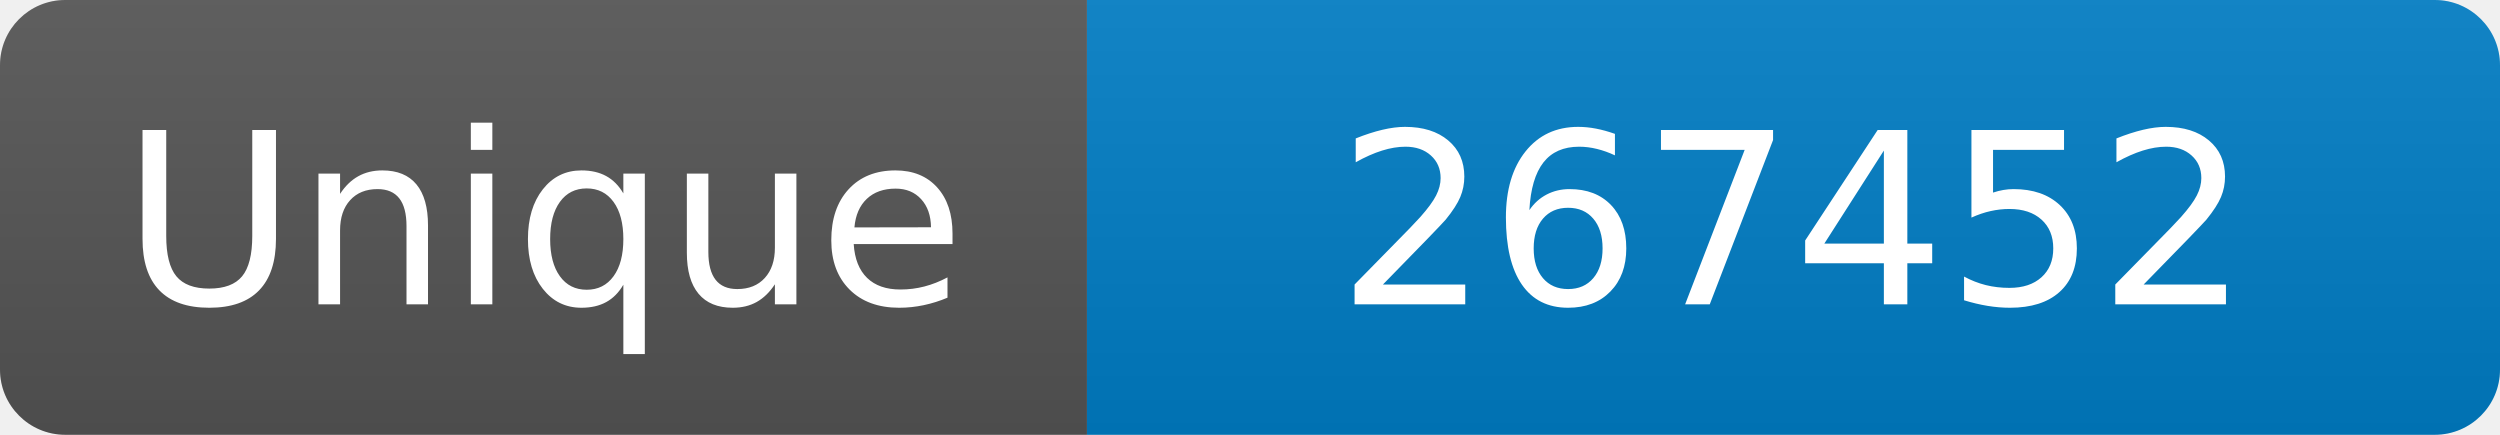
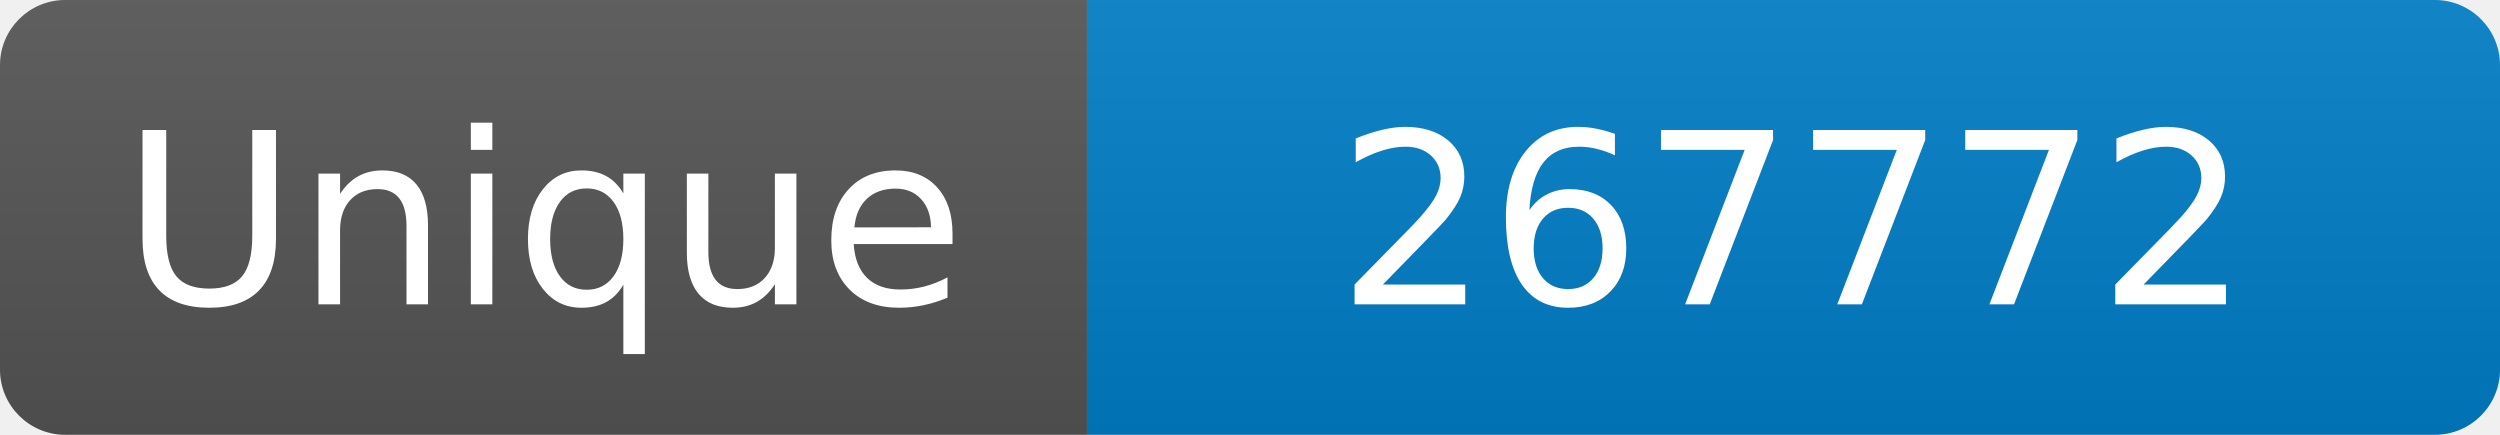
<svg xmlns="http://www.w3.org/2000/svg" width="115" height="20" role="img" aria-label="Maintained?: yes">
  <linearGradient id="s" x2="0" y2="100%">
    <stop offset="0" stop-color="#bbb" stop-opacity=".1" />
    <stop offset="1" stop-opacity=".1" />
  </linearGradient>
  <clipPath id="r">
    <rect width="115" height="20" rx="3" fill="#fff" />
  </clipPath>
  <g clip-path="url(#r)">
    <rect width="50" height="20" fill="#555" />
    <rect x="50" width="160" height="20" fill="#007ec6" />
    <rect width="115" height="20" fill="url(#s)" />
  </g>
  <g fill="#fff" text-anchor="middle" font-family="Verdana,Geneva,DejaVu Sans,sans-serif" font-size="110">
    <text x="250" y="140" transform="scale(.1)" fill="#fff">Unique</text>
-     <text x="825" y="140" transform="scale(.1)" fill="#fff">267452</text>
+     <text x="825" y="140" transform="scale(.1)" fill="#fff">267772</text>
  </g>
</svg>
